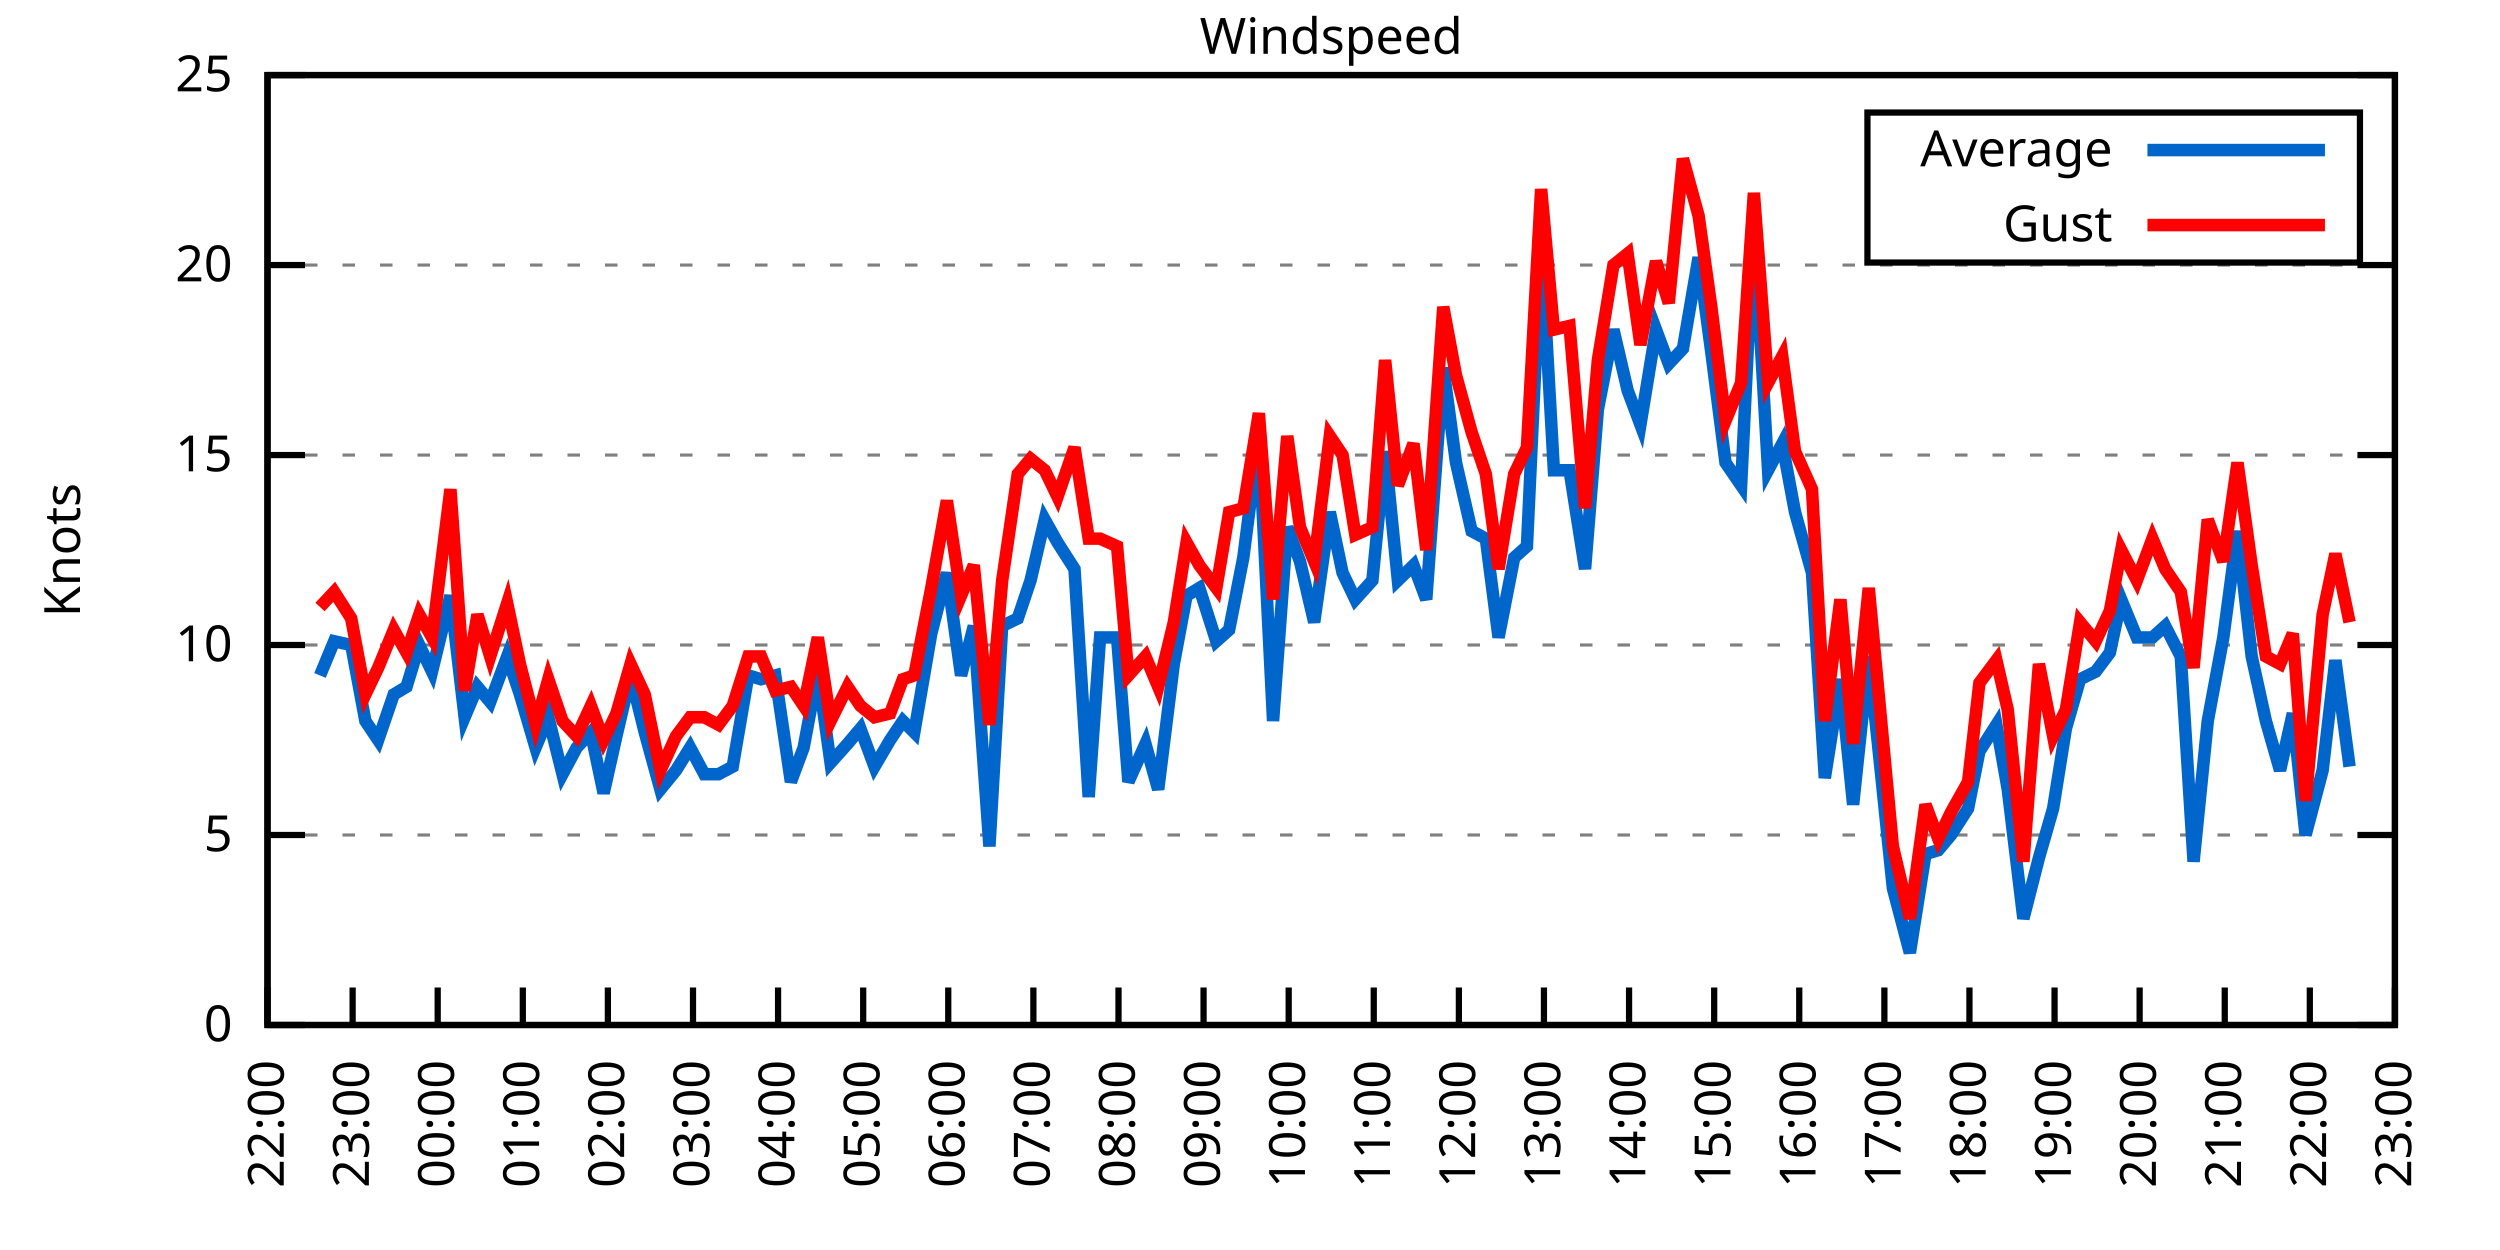
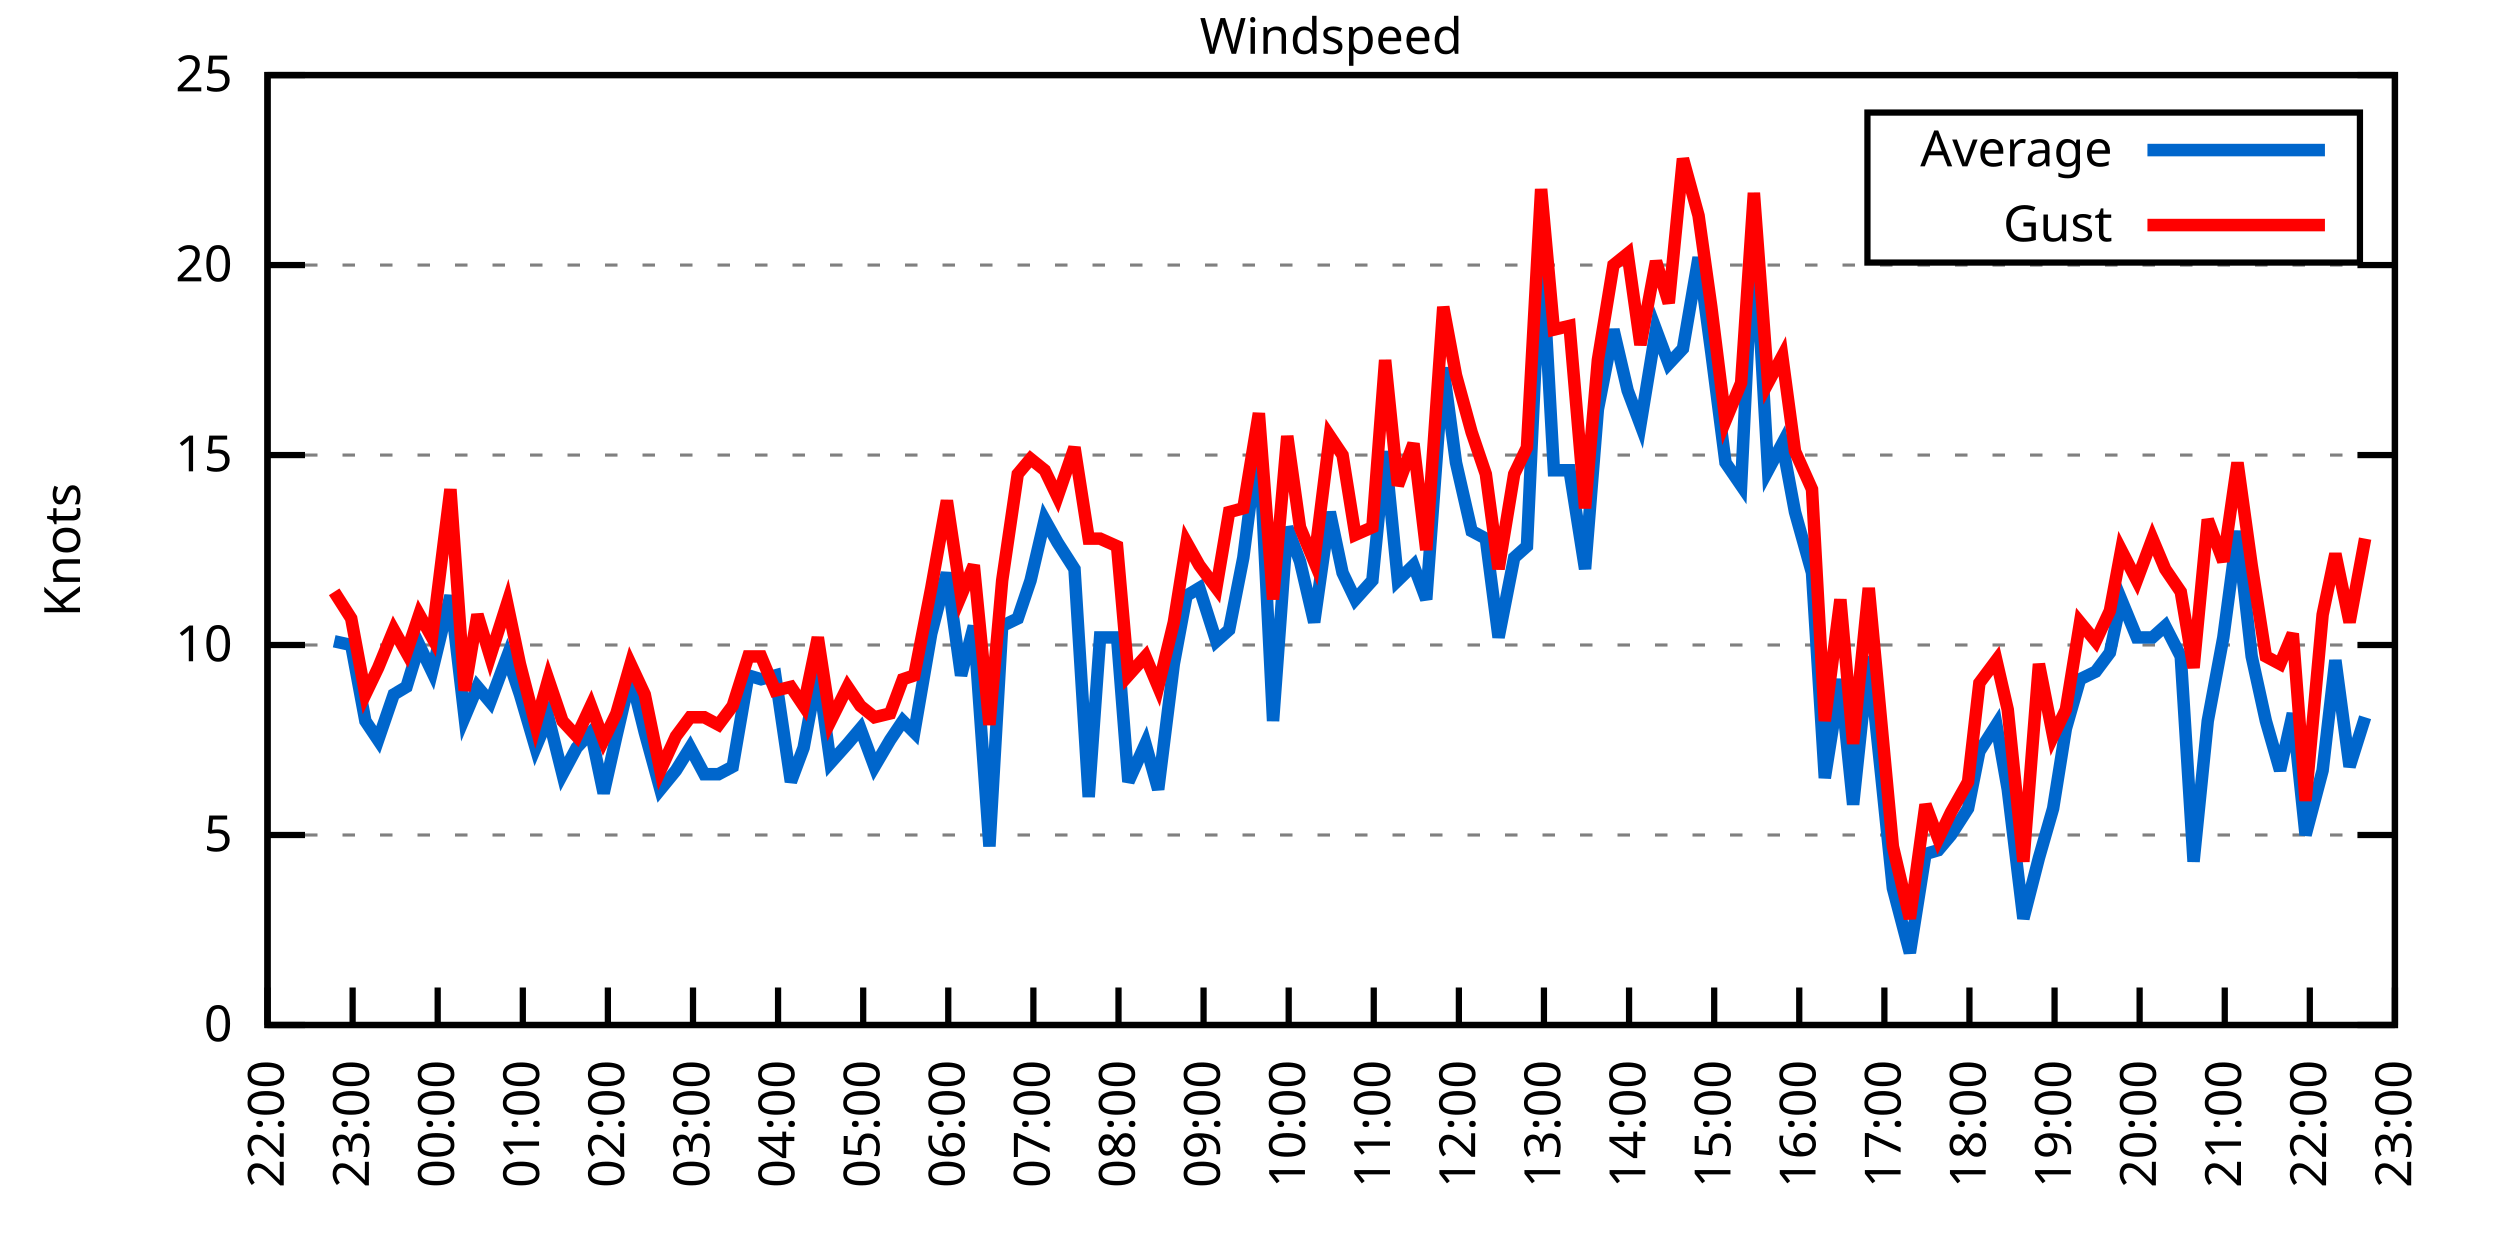
<svg xmlns="http://www.w3.org/2000/svg" xmlns:xlink="http://www.w3.org/1999/xlink" width="400" height="200" viewBox="0 0 400 200">
  <g id="gnuplot_canvas">
    <rect x="0" y="0" width="400" height="200" fill="none" />
    <defs>
      <circle id="gpDot" r="0.5" stroke-width="0.5" stroke="currentColor" />
      <path id="gpPt0" stroke-width="0.333" stroke="currentColor" d="M-1,0 h2 M0,-1 v2" />
      <path id="gpPt1" stroke-width="0.333" stroke="currentColor" d="M-1,-1 L1,1 M1,-1 L-1,1" />
      <path id="gpPt2" stroke-width="0.333" stroke="currentColor" d="M-1,0 L1,0 M0,-1 L0,1 M-1,-1 L1,1 M-1,1 L1,-1" />
      <rect id="gpPt3" stroke-width="0.333" stroke="currentColor" x="-1" y="-1" width="2" height="2" />
      <rect id="gpPt4" stroke-width="0.333" stroke="currentColor" fill="currentColor" x="-1" y="-1" width="2" height="2" />
      <circle id="gpPt5" stroke-width="0.333" stroke="currentColor" cx="0" cy="0" r="1" />
      <use xlink:href="#gpPt5" id="gpPt6" fill="currentColor" stroke="none" />
      <path id="gpPt7" stroke-width="0.333" stroke="currentColor" d="M0,-1.33 L-1.33,0.67 L1.33,0.67 z" />
      <use xlink:href="#gpPt7" id="gpPt8" fill="currentColor" stroke="none" />
      <use xlink:href="#gpPt7" id="gpPt9" stroke="currentColor" transform="rotate(180)" />
      <use xlink:href="#gpPt9" id="gpPt10" fill="currentColor" stroke="none" />
      <use xlink:href="#gpPt3" id="gpPt11" stroke="currentColor" transform="rotate(45)" />
      <use xlink:href="#gpPt11" id="gpPt12" fill="currentColor" stroke="none" />
      <path id="gpPt13" stroke-width="0.333" stroke="currentColor" d="M0,1.330 L1.265,0.411 L0.782,-1.067 L-0.782,-1.076 L-1.265,0.411 z" />
      <use xlink:href="#gpPt13" id="gpPt14" fill="currentColor" stroke="none" />
      <filter id="textbox" filterUnits="objectBoundingBox" x="0" y="0" height="1" width="1">
        <feFlood flood-color="white" flood-opacity="1" result="bgnd" />
        <feComposite in="SourceGraphic" in2="bgnd" operator="atop" />
      </filter>
      <filter id="greybox" filterUnits="objectBoundingBox" x="0" y="0" height="1" width="1">
        <feFlood flood-color="lightgrey" flood-opacity="1" result="grey" />
        <feComposite in="SourceGraphic" in2="grey" operator="atop" />
      </filter>
    </defs>
    <g fill="none" color="white" stroke="currentColor" stroke-width="1.00" stroke-linecap="butt" stroke-linejoin="miter">
</g>
    <g fill="none" color="black" stroke="currentColor" stroke-width="1.00" stroke-linecap="butt" stroke-linejoin="miter">
      <g stroke="none" shape-rendering="crispEdges">
        <polygon fill="rgb(255, 255, 255)" points="42.80,164.00 383.18,164.00 383.18,12.02 42.80,12.02 " />
      </g>
    </g>
    <g fill="none" color="black" stroke="currentColor" stroke-width="1.00" stroke-linecap="butt" stroke-linejoin="miter">
</g>
    <g fill="none" color="black" stroke="black" stroke-width="0.50" stroke-linecap="butt" stroke-linejoin="miter">
</g>
    <g fill="none" color="gray" stroke="currentColor" stroke-width="0.50" stroke-linecap="butt" stroke-linejoin="miter">
      <path stroke="gray" stroke-dasharray="2,4" class="gridline" d="M42.80,164.00 L383.19,164.00  " />
    </g>
    <g fill="none" color="gray" stroke="gray" stroke-width="1.00" stroke-linecap="butt" stroke-linejoin="miter">
</g>
    <g fill="none" color="black" stroke="currentColor" stroke-width="1.00" stroke-linecap="butt" stroke-linejoin="miter">
      <path stroke="black" d="M42.80,164.00 L48.80,164.00 M383.19,164.00 L377.19,164.00  " />
      <g transform="translate(37.20,166.60)" stroke="none" fill="black" font-family="Sans" font-size="8.00" text-anchor="end">
        <text>
          <tspan font-family="Sans"> 0</tspan>
        </text>
      </g>
    </g>
    <g fill="none" color="black" stroke="currentColor" stroke-width="1.00" stroke-linecap="butt" stroke-linejoin="miter">
</g>
    <g fill="none" color="black" stroke="black" stroke-width="0.50" stroke-linecap="butt" stroke-linejoin="miter">
</g>
    <g fill="none" color="gray" stroke="currentColor" stroke-width="0.50" stroke-linecap="butt" stroke-linejoin="miter">
      <path stroke="gray" stroke-dasharray="2,4" class="gridline" d="M42.80,133.60 L383.19,133.60  " />
    </g>
    <g fill="none" color="gray" stroke="gray" stroke-width="1.00" stroke-linecap="butt" stroke-linejoin="miter">
</g>
    <g fill="none" color="black" stroke="currentColor" stroke-width="1.00" stroke-linecap="butt" stroke-linejoin="miter">
      <path stroke="black" d="M42.80,133.60 L48.80,133.60 M383.19,133.60 L377.19,133.60  " />
      <g transform="translate(37.20,136.20)" stroke="none" fill="black" font-family="Sans" font-size="8.00" text-anchor="end">
        <text>
          <tspan font-family="Sans"> 5</tspan>
        </text>
      </g>
    </g>
    <g fill="none" color="black" stroke="currentColor" stroke-width="1.00" stroke-linecap="butt" stroke-linejoin="miter">
</g>
    <g fill="none" color="black" stroke="black" stroke-width="0.50" stroke-linecap="butt" stroke-linejoin="miter">
</g>
    <g fill="none" color="gray" stroke="currentColor" stroke-width="0.50" stroke-linecap="butt" stroke-linejoin="miter">
      <path stroke="gray" stroke-dasharray="2,4" class="gridline" d="M42.80,103.20 L383.19,103.20  " />
    </g>
    <g fill="none" color="gray" stroke="gray" stroke-width="1.00" stroke-linecap="butt" stroke-linejoin="miter">
</g>
    <g fill="none" color="black" stroke="currentColor" stroke-width="1.00" stroke-linecap="butt" stroke-linejoin="miter">
      <path stroke="black" d="M42.80,103.20 L48.80,103.20 M383.19,103.20 L377.19,103.20  " />
      <g transform="translate(37.20,105.80)" stroke="none" fill="black" font-family="Sans" font-size="8.00" text-anchor="end">
        <text>
          <tspan font-family="Sans"> 10</tspan>
        </text>
      </g>
    </g>
    <g fill="none" color="black" stroke="currentColor" stroke-width="1.00" stroke-linecap="butt" stroke-linejoin="miter">
</g>
    <g fill="none" color="black" stroke="black" stroke-width="0.50" stroke-linecap="butt" stroke-linejoin="miter">
</g>
    <g fill="none" color="gray" stroke="currentColor" stroke-width="0.50" stroke-linecap="butt" stroke-linejoin="miter">
      <path stroke="gray" stroke-dasharray="2,4" class="gridline" d="M42.80,72.81 L383.19,72.81  " />
    </g>
    <g fill="none" color="gray" stroke="gray" stroke-width="1.00" stroke-linecap="butt" stroke-linejoin="miter">
</g>
    <g fill="none" color="black" stroke="currentColor" stroke-width="1.00" stroke-linecap="butt" stroke-linejoin="miter">
      <path stroke="black" d="M42.80,72.81 L48.80,72.81 M383.19,72.81 L377.19,72.81  " />
      <g transform="translate(37.20,75.41)" stroke="none" fill="black" font-family="Sans" font-size="8.00" text-anchor="end">
        <text>
          <tspan font-family="Sans"> 15</tspan>
        </text>
      </g>
    </g>
    <g fill="none" color="black" stroke="currentColor" stroke-width="1.00" stroke-linecap="butt" stroke-linejoin="miter">
</g>
    <g fill="none" color="black" stroke="black" stroke-width="0.50" stroke-linecap="butt" stroke-linejoin="miter">
</g>
    <g fill="none" color="gray" stroke="currentColor" stroke-width="0.50" stroke-linecap="butt" stroke-linejoin="miter">
      <path stroke="gray" stroke-dasharray="2,4" class="gridline" d="M42.80,42.41 L383.19,42.41  " />
    </g>
    <g fill="none" color="gray" stroke="gray" stroke-width="1.00" stroke-linecap="butt" stroke-linejoin="miter">
</g>
    <g fill="none" color="black" stroke="currentColor" stroke-width="1.00" stroke-linecap="butt" stroke-linejoin="miter">
      <path stroke="black" d="M42.80,42.41 L48.80,42.41 M383.19,42.41 L377.19,42.41  " />
      <g transform="translate(37.20,45.01)" stroke="none" fill="black" font-family="Sans" font-size="8.00" text-anchor="end">
        <text>
          <tspan font-family="Sans"> 20</tspan>
        </text>
      </g>
    </g>
    <g fill="none" color="black" stroke="currentColor" stroke-width="1.00" stroke-linecap="butt" stroke-linejoin="miter">
</g>
    <g fill="none" color="black" stroke="black" stroke-width="0.50" stroke-linecap="butt" stroke-linejoin="miter">
</g>
    <g fill="none" color="gray" stroke="currentColor" stroke-width="0.50" stroke-linecap="butt" stroke-linejoin="miter">
      <path stroke="gray" stroke-dasharray="2,4" class="gridline" d="M42.80,12.01 L383.19,12.01  " />
    </g>
    <g fill="none" color="gray" stroke="gray" stroke-width="1.00" stroke-linecap="butt" stroke-linejoin="miter">
</g>
    <g fill="none" color="black" stroke="currentColor" stroke-width="1.00" stroke-linecap="butt" stroke-linejoin="miter">
      <path stroke="black" d="M42.80,12.01 L48.80,12.01 M383.19,12.01 L377.19,12.01  " />
      <g transform="translate(37.20,14.61)" stroke="none" fill="black" font-family="Sans" font-size="8.00" text-anchor="end">
        <text>
          <tspan font-family="Sans"> 25</tspan>
        </text>
      </g>
    </g>
    <g fill="none" color="black" stroke="currentColor" stroke-width="1.00" stroke-linecap="butt" stroke-linejoin="miter">
      <path stroke="black" d="M42.80,164.00 L42.80,158.00  " />
      <g transform="translate(45.40,169.60) rotate(270.00)" stroke="none" fill="black" font-family="Sans" font-size="8.00" text-anchor="end">
        <text>
          <tspan font-family="Sans">22:00</tspan>
        </text>
      </g>
    </g>
    <g fill="none" color="black" stroke="currentColor" stroke-width="1.00" stroke-linecap="butt" stroke-linejoin="miter">
      <path stroke="black" d="M56.42,164.00 L56.42,158.00  " />
      <g transform="translate(59.02,169.60) rotate(270.00)" stroke="none" fill="black" font-family="Sans" font-size="8.00" text-anchor="end">
        <text>
          <tspan font-family="Sans">23:00</tspan>
        </text>
      </g>
    </g>
    <g fill="none" color="black" stroke="currentColor" stroke-width="1.00" stroke-linecap="butt" stroke-linejoin="miter">
      <path stroke="black" d="M70.03,164.00 L70.03,158.00  " />
      <g transform="translate(72.63,169.60) rotate(270.00)" stroke="none" fill="black" font-family="Sans" font-size="8.00" text-anchor="end">
        <text>
          <tspan font-family="Sans">00:00</tspan>
        </text>
      </g>
    </g>
    <g fill="none" color="black" stroke="currentColor" stroke-width="1.00" stroke-linecap="butt" stroke-linejoin="miter">
      <path stroke="black" d="M83.65,164.00 L83.65,158.00  " />
      <g transform="translate(86.25,169.60) rotate(270.00)" stroke="none" fill="black" font-family="Sans" font-size="8.00" text-anchor="end">
        <text>
          <tspan font-family="Sans">01:00</tspan>
        </text>
      </g>
    </g>
    <g fill="none" color="black" stroke="currentColor" stroke-width="1.00" stroke-linecap="butt" stroke-linejoin="miter">
      <path stroke="black" d="M97.26,164.00 L97.26,158.00  " />
      <g transform="translate(99.86,169.60) rotate(270.00)" stroke="none" fill="black" font-family="Sans" font-size="8.00" text-anchor="end">
        <text>
          <tspan font-family="Sans">02:00</tspan>
        </text>
      </g>
    </g>
    <g fill="none" color="black" stroke="currentColor" stroke-width="1.00" stroke-linecap="butt" stroke-linejoin="miter">
      <path stroke="black" d="M110.88,164.00 L110.88,158.00  " />
      <g transform="translate(113.48,169.60) rotate(270.00)" stroke="none" fill="black" font-family="Sans" font-size="8.00" text-anchor="end">
        <text>
          <tspan font-family="Sans">03:00</tspan>
        </text>
      </g>
    </g>
    <g fill="none" color="black" stroke="currentColor" stroke-width="1.00" stroke-linecap="butt" stroke-linejoin="miter">
      <path stroke="black" d="M124.49,164.00 L124.49,158.00  " />
      <g transform="translate(127.09,169.60) rotate(270.00)" stroke="none" fill="black" font-family="Sans" font-size="8.00" text-anchor="end">
        <text>
          <tspan font-family="Sans">04:00</tspan>
        </text>
      </g>
    </g>
    <g fill="none" color="black" stroke="currentColor" stroke-width="1.00" stroke-linecap="butt" stroke-linejoin="miter">
      <path stroke="black" d="M138.11,164.00 L138.11,158.00  " />
      <g transform="translate(140.71,169.60) rotate(270.00)" stroke="none" fill="black" font-family="Sans" font-size="8.00" text-anchor="end">
        <text>
          <tspan font-family="Sans">05:00</tspan>
        </text>
      </g>
    </g>
    <g fill="none" color="black" stroke="currentColor" stroke-width="1.00" stroke-linecap="butt" stroke-linejoin="miter">
      <path stroke="black" d="M151.72,164.00 L151.72,158.00  " />
      <g transform="translate(154.32,169.60) rotate(270.00)" stroke="none" fill="black" font-family="Sans" font-size="8.00" text-anchor="end">
        <text>
          <tspan font-family="Sans">06:00</tspan>
        </text>
      </g>
    </g>
    <g fill="none" color="black" stroke="currentColor" stroke-width="1.00" stroke-linecap="butt" stroke-linejoin="miter">
      <path stroke="black" d="M165.34,164.00 L165.34,158.00  " />
      <g transform="translate(167.94,169.60) rotate(270.00)" stroke="none" fill="black" font-family="Sans" font-size="8.00" text-anchor="end">
        <text>
          <tspan font-family="Sans">07:00</tspan>
        </text>
      </g>
    </g>
    <g fill="none" color="black" stroke="currentColor" stroke-width="1.00" stroke-linecap="butt" stroke-linejoin="miter">
      <path stroke="black" d="M178.96,164.00 L178.96,158.00  " />
      <g transform="translate(181.56,169.60) rotate(270.00)" stroke="none" fill="black" font-family="Sans" font-size="8.00" text-anchor="end">
        <text>
          <tspan font-family="Sans">08:00</tspan>
        </text>
      </g>
    </g>
    <g fill="none" color="black" stroke="currentColor" stroke-width="1.00" stroke-linecap="butt" stroke-linejoin="miter">
      <path stroke="black" d="M192.57,164.00 L192.57,158.00  " />
      <g transform="translate(195.17,169.60) rotate(270.00)" stroke="none" fill="black" font-family="Sans" font-size="8.00" text-anchor="end">
        <text>
          <tspan font-family="Sans">09:00</tspan>
        </text>
      </g>
    </g>
    <g fill="none" color="black" stroke="currentColor" stroke-width="1.00" stroke-linecap="butt" stroke-linejoin="miter">
      <path stroke="black" d="M206.19,164.00 L206.19,158.00  " />
      <g transform="translate(208.79,169.60) rotate(270.00)" stroke="none" fill="black" font-family="Sans" font-size="8.00" text-anchor="end">
        <text>
          <tspan font-family="Sans">10:00</tspan>
        </text>
      </g>
    </g>
    <g fill="none" color="black" stroke="currentColor" stroke-width="1.00" stroke-linecap="butt" stroke-linejoin="miter">
      <path stroke="black" d="M219.80,164.00 L219.80,158.00  " />
      <g transform="translate(222.40,169.60) rotate(270.00)" stroke="none" fill="black" font-family="Sans" font-size="8.00" text-anchor="end">
        <text>
          <tspan font-family="Sans">11:00</tspan>
        </text>
      </g>
    </g>
    <g fill="none" color="black" stroke="currentColor" stroke-width="1.00" stroke-linecap="butt" stroke-linejoin="miter">
      <path stroke="black" d="M233.42,164.00 L233.42,158.00  " />
      <g transform="translate(236.02,169.60) rotate(270.00)" stroke="none" fill="black" font-family="Sans" font-size="8.00" text-anchor="end">
        <text>
          <tspan font-family="Sans">12:00</tspan>
        </text>
      </g>
    </g>
    <g fill="none" color="black" stroke="currentColor" stroke-width="1.00" stroke-linecap="butt" stroke-linejoin="miter">
      <path stroke="black" d="M247.03,164.00 L247.03,158.00  " />
      <g transform="translate(249.63,169.60) rotate(270.00)" stroke="none" fill="black" font-family="Sans" font-size="8.00" text-anchor="end">
        <text>
          <tspan font-family="Sans">13:00</tspan>
        </text>
      </g>
    </g>
    <g fill="none" color="black" stroke="currentColor" stroke-width="1.00" stroke-linecap="butt" stroke-linejoin="miter">
      <path stroke="black" d="M260.65,164.00 L260.65,158.00  " />
      <g transform="translate(263.25,169.60) rotate(270.00)" stroke="none" fill="black" font-family="Sans" font-size="8.00" text-anchor="end">
        <text>
          <tspan font-family="Sans">14:00</tspan>
        </text>
      </g>
    </g>
    <g fill="none" color="black" stroke="currentColor" stroke-width="1.00" stroke-linecap="butt" stroke-linejoin="miter">
      <path stroke="black" d="M274.27,164.00 L274.27,158.00  " />
      <g transform="translate(276.87,169.60) rotate(270.00)" stroke="none" fill="black" font-family="Sans" font-size="8.00" text-anchor="end">
        <text>
          <tspan font-family="Sans">15:00</tspan>
        </text>
      </g>
    </g>
    <g fill="none" color="black" stroke="currentColor" stroke-width="1.00" stroke-linecap="butt" stroke-linejoin="miter">
      <path stroke="black" d="M287.88,164.00 L287.88,158.00  " />
      <g transform="translate(290.48,169.60) rotate(270.00)" stroke="none" fill="black" font-family="Sans" font-size="8.00" text-anchor="end">
        <text>
          <tspan font-family="Sans">16:00</tspan>
        </text>
      </g>
    </g>
    <g fill="none" color="black" stroke="currentColor" stroke-width="1.00" stroke-linecap="butt" stroke-linejoin="miter">
      <path stroke="black" d="M301.50,164.00 L301.50,158.00  " />
      <g transform="translate(304.10,169.60) rotate(270.00)" stroke="none" fill="black" font-family="Sans" font-size="8.00" text-anchor="end">
        <text>
          <tspan font-family="Sans">17:00</tspan>
        </text>
      </g>
    </g>
    <g fill="none" color="black" stroke="currentColor" stroke-width="1.00" stroke-linecap="butt" stroke-linejoin="miter">
      <path stroke="black" d="M315.11,164.00 L315.11,158.00  " />
      <g transform="translate(317.71,169.60) rotate(270.00)" stroke="none" fill="black" font-family="Sans" font-size="8.00" text-anchor="end">
        <text>
          <tspan font-family="Sans">18:00</tspan>
        </text>
      </g>
    </g>
    <g fill="none" color="black" stroke="currentColor" stroke-width="1.00" stroke-linecap="butt" stroke-linejoin="miter">
      <path stroke="black" d="M328.73,164.00 L328.73,158.00  " />
      <g transform="translate(331.33,169.60) rotate(270.00)" stroke="none" fill="black" font-family="Sans" font-size="8.00" text-anchor="end">
        <text>
          <tspan font-family="Sans">19:00</tspan>
        </text>
      </g>
    </g>
    <g fill="none" color="black" stroke="currentColor" stroke-width="1.00" stroke-linecap="butt" stroke-linejoin="miter">
      <path stroke="black" d="M342.34,164.00 L342.34,158.00  " />
      <g transform="translate(344.94,169.60) rotate(270.00)" stroke="none" fill="black" font-family="Sans" font-size="8.00" text-anchor="end">
        <text>
          <tspan font-family="Sans">20:00</tspan>
        </text>
      </g>
    </g>
    <g fill="none" color="black" stroke="currentColor" stroke-width="1.00" stroke-linecap="butt" stroke-linejoin="miter">
      <path stroke="black" d="M355.96,164.00 L355.96,158.00  " />
      <g transform="translate(358.56,169.60) rotate(270.00)" stroke="none" fill="black" font-family="Sans" font-size="8.00" text-anchor="end">
        <text>
          <tspan font-family="Sans">21:00</tspan>
        </text>
      </g>
    </g>
    <g fill="none" color="black" stroke="currentColor" stroke-width="1.00" stroke-linecap="butt" stroke-linejoin="miter">
      <path stroke="black" d="M369.57,164.00 L369.57,158.00  " />
      <g transform="translate(372.17,169.60) rotate(270.00)" stroke="none" fill="black" font-family="Sans" font-size="8.00" text-anchor="end">
        <text>
          <tspan font-family="Sans">22:00</tspan>
        </text>
      </g>
    </g>
    <g fill="none" color="black" stroke="currentColor" stroke-width="1.00" stroke-linecap="butt" stroke-linejoin="miter">
      <path stroke="black" d="M383.19,164.00 L383.19,158.00  " />
      <g transform="translate(385.79,169.60) rotate(270.00)" stroke="none" fill="black" font-family="Sans" font-size="8.00" text-anchor="end">
        <text>
          <tspan font-family="Sans">23:00</tspan>
        </text>
      </g>
    </g>
    <g fill="none" color="black" stroke="currentColor" stroke-width="1.00" stroke-linecap="butt" stroke-linejoin="miter">
</g>
    <g fill="none" color="black" stroke="currentColor" stroke-width="1.00" stroke-linecap="butt" stroke-linejoin="miter">
      <path stroke="black" d="M42.80,12.01 L42.80,164.00 L383.19,164.00 L383.19,12.01 L42.80,12.01 Z  " />
    </g>
    <g fill="none" color="black" stroke="currentColor" stroke-width="1.00" stroke-linecap="butt" stroke-linejoin="miter">
</g>
    <g fill="none" color="black" stroke="currentColor" stroke-width="1.00" stroke-linecap="butt" stroke-linejoin="miter">
      <path stroke="black" d="M298.79,42.01 L298.79,18.01 L377.59,18.01 L377.59,42.01 L298.79,42.01 Z  " />
    </g>
    <g id="Windspeed_plot_1">
      <g fill="none" color="white" stroke="black" stroke-width="2.00" stroke-linecap="butt" stroke-linejoin="miter">
</g>
      <g fill="none" color="black" stroke="currentColor" stroke-width="2.00" stroke-linecap="butt" stroke-linejoin="miter">
        <g transform="translate(337.99,26.61)" stroke="none" fill="black" font-family="Sans" font-size="8.00" text-anchor="end">
          <text>
            <tspan font-family="Sans">Average</tspan>
          </text>
        </g>
      </g>
      <g fill="none" color="black" stroke="currentColor" stroke-width="2.00" stroke-linecap="butt" stroke-linejoin="miter">
-         <path stroke="rgb(  0, 102, 204)" d="M343.59,24.01 L371.99,24.01 M51.20,108.07 L53.47,102.60 L56.19,103.20 L58.46,115.36 L60.50,118.40 L63.00,111.11   L65.04,109.89 L67.08,103.20 L69.12,107.46 L72.07,95.30 L74.34,114.76 L76.39,109.89 L78.43,112.32 L81.15,105.03   L83.19,111.11 L85.69,119.62 L87.73,114.76 L90.00,123.87 L92.27,119.62 L94.54,117.19 L96.58,126.91 L98.62,117.80   L100.89,108.07 L103.16,117.19 L105.66,126.31 L108.15,123.27 L110.42,119.62 L112.69,123.87 L114.96,123.87 L117.23,122.66   L119.73,108.07 L121.77,108.68 L124.04,108.07 L126.54,125.09 L128.58,119.62 L130.85,107.46 L132.89,122.05 L135.61,119.01   L137.66,116.58 L139.92,122.66 L142.42,118.40 L144.46,115.36 L146.28,117.19 L149.00,101.38 L151.50,91.65 L153.77,108.07   L155.81,100.16 L158.31,135.43 L160.35,100.16 L162.84,98.95 L164.89,92.87 L167.16,83.14 L169.20,86.79 L171.92,91.04   L174.19,127.52 L176.01,101.99 L178.73,101.99 L180.54,125.09 L183.27,119.01 L185.31,126.31 L187.81,106.24 L189.85,95.30   L191.89,94.08 L194.61,102.60 L196.66,100.77 L198.93,89.22 L201.42,69.77 L203.69,115.36 L205.96,84.36 L208.00,89.83   L210.27,99.56 L212.77,81.93 L214.81,91.65 L216.85,95.91 L219.58,92.87 L221.62,72.20 L223.66,92.87 L226.16,90.44   L228.20,95.91 L230.92,58.82 L232.96,74.02 L235.46,84.97 L237.73,86.18 L239.77,101.99 L242.27,89.22 L244.31,87.40   L246.58,38.76 L248.62,75.24 L251.12,75.24 L253.61,91.04 L255.66,65.51 L258.15,52.74 L260.42,62.47 L262.47,67.94   L264.96,52.74 L267.00,58.21 L269.27,55.78 L271.77,41.19 L273.81,56.39 L276.08,74.02 L278.58,77.67 L280.62,35.72   L282.89,75.24 L285.16,70.98 L287.20,81.93 L289.92,91.65 L291.97,124.48 L294.46,108.68 L296.50,128.74 L299.00,105.03   L301.04,124.48 L302.86,142.11 L305.58,152.45 L308.08,136.64 L310.12,136.03 L312.16,133.60 L314.89,129.35 L316.70,120.23   L319.42,115.97 L321.24,126.31 L323.74,146.98 L326.23,137.25 L328.50,129.35 L330.54,116.58 L332.81,108.68 L335.31,107.46   L337.58,104.42 L339.39,95.91 L341.89,101.99 L344.39,101.99 L346.43,100.16 L348.92,105.03 L350.97,137.86 L353.24,115.36   L355.73,101.99 L358.00,84.97 L360.27,105.03 L362.54,115.36 L364.81,123.27 L366.85,114.15 L368.89,133.60 L371.62,123.27   L373.66,105.64 L375.93,122.66  " />
+         <path stroke="rgb(  0, 102, 204)" d="M343.59,24.01 L371.99,24.01 M53.47,102.60 L56.19,103.20 L58.46,115.36 L60.50,118.40 L63.00,111.11 L65.04,109.89   L67.08,103.20 L69.12,107.46 L72.07,95.30 L74.34,114.76 L76.39,109.89 L78.43,112.32 L81.15,105.03 L83.19,111.11   L85.69,119.62 L87.73,114.76 L90.00,123.87 L92.27,119.62 L94.54,117.19 L96.58,126.91 L98.62,117.80 L100.89,108.07   L103.16,117.19 L105.66,126.31 L108.15,123.27 L110.42,119.62 L112.69,123.87 L114.96,123.87 L117.23,122.66 L119.73,108.07   L121.77,108.68 L124.04,108.07 L126.54,125.09 L128.58,119.62 L130.85,107.46 L132.89,122.05 L135.61,119.01 L137.66,116.58   L139.92,122.66 L142.42,118.40 L144.46,115.36 L146.28,117.19 L149.00,101.38 L151.50,91.65 L153.77,108.07 L155.81,100.16   L158.31,135.43 L160.35,100.16 L162.84,98.95 L164.89,92.87 L167.16,83.14 L169.20,86.79 L171.92,91.04 L174.19,127.52   L176.01,101.99 L178.73,101.99 L180.54,125.09 L183.27,119.01 L185.31,126.31 L187.81,106.24 L189.85,95.30 L191.89,94.08   L194.61,102.60 L196.66,100.77 L198.93,89.22 L201.42,69.77 L203.69,115.36 L205.96,84.36 L208.00,89.83 L210.27,99.56   L212.77,81.93 L214.81,91.65 L216.85,95.91 L219.58,92.87 L221.62,72.20 L223.66,92.87 L226.16,90.44 L228.20,95.91   L230.92,58.82 L232.96,74.02 L235.46,84.97 L237.73,86.18 L239.77,101.99 L242.27,89.22 L244.31,87.40 L246.58,38.76   L248.62,75.24 L251.12,75.24 L253.61,91.04 L255.66,65.51 L258.15,52.74 L260.42,62.47 L262.47,67.94 L264.96,52.74   L267.00,58.21 L269.27,55.78 L271.77,41.19 L273.81,56.39 L276.08,74.02 L278.58,77.67 L280.62,35.72 L282.89,75.24   L285.16,70.98 L287.20,81.93 L289.92,91.65 L291.97,124.48 L294.46,108.68 L296.50,128.74 L299.00,105.03 L301.04,124.48   L302.86,142.11 L305.58,152.45 L308.08,136.64 L310.12,136.03 L312.16,133.60 L314.89,129.35 L316.70,120.23 L319.42,115.97   L321.24,126.31 L323.74,146.98 L326.23,137.25 L328.50,129.35 L330.54,116.58 L332.81,108.68 L335.31,107.46 L337.58,104.42   L339.39,95.91 L341.89,101.99 L344.39,101.99 L346.43,100.16 L348.92,105.03 L350.97,137.86 L353.24,115.36 L355.73,101.99   L358.00,84.97 L360.27,105.03 L362.54,115.36 L364.81,123.27 L366.85,114.15 L368.89,133.60 L371.62,123.27 L373.66,105.64   L375.93,122.66 L378.42,114.76  " />
      </g>
    </g>
    <g id="Windspeed_plot_2">
      <g fill="none" color="black" stroke="currentColor" stroke-width="2.00" stroke-linecap="butt" stroke-linejoin="miter">
        <g transform="translate(337.99,38.61)" stroke="none" fill="black" font-family="Sans" font-size="8.00" text-anchor="end">
          <text>
            <tspan font-family="Sans">Gust</tspan>
          </text>
        </g>
      </g>
      <g fill="none" color="black" stroke="currentColor" stroke-width="2.00" stroke-linecap="butt" stroke-linejoin="miter">
-         <path stroke="rgb(255,   0,   0)" d="M343.59,36.01 L371.99,36.01 M51.20,97.12 L53.47,94.69 L56.19,98.95 L58.46,111.11 L60.50,106.85 L63.00,100.77   L65.04,104.42 L67.08,98.34 L69.12,101.99 L72.07,78.28 L74.34,110.50 L76.39,98.34 L78.43,105.03 L81.15,96.52   L83.19,106.24 L85.69,115.97 L87.73,108.68 L90.00,115.36 L92.27,117.80 L94.54,112.93 L96.58,118.40 L98.62,114.15   L100.89,106.24 L103.16,111.11 L105.66,123.27 L108.15,117.80 L110.42,114.76 L112.69,114.76 L114.96,115.97 L117.23,112.93   L119.73,105.03 L121.77,105.03 L124.04,110.50 L126.54,109.89 L128.58,112.93 L130.85,101.99 L132.89,115.36 L135.61,109.89   L137.66,112.93 L139.92,114.76 L142.42,114.15 L144.46,108.68 L146.28,108.07 L149.00,94.08 L151.50,80.10 L153.77,95.30   L155.81,90.44 L158.31,115.97 L160.35,92.87 L162.84,75.85 L164.89,73.41 L167.16,75.24 L169.20,79.49 L171.92,71.59   L174.19,86.18 L176.01,86.18 L178.73,87.40 L180.54,108.07 L183.27,105.03 L185.31,109.89 L187.81,99.56 L189.85,86.79   L191.89,90.44 L194.61,94.08 L196.66,81.93 L198.93,81.32 L201.42,66.12 L203.69,95.91 L205.96,69.77 L208.00,84.36   L210.27,89.83 L212.77,69.77 L214.81,72.81 L216.85,85.57 L219.58,84.36 L221.62,57.61 L223.66,77.67 L226.16,70.98   L228.20,88.00 L230.92,49.10 L232.96,60.04 L235.46,69.16 L237.73,75.85 L239.77,91.04 L242.27,75.85 L244.31,71.59   L246.58,30.25 L248.62,52.74 L251.12,52.14 L253.61,81.32 L255.66,57.61 L258.15,42.41 L260.42,40.58 L262.47,55.18   L264.96,41.80 L267.00,48.49 L269.27,25.39 L271.77,34.50 L273.81,49.10 L276.08,67.33 L278.58,61.25 L280.62,30.86   L282.89,61.25 L285.16,57.00 L287.20,72.20 L289.92,78.28 L291.97,115.36 L294.46,95.91 L296.50,119.01 L299.00,94.08   L301.04,115.97 L302.86,135.43 L305.58,146.98 L308.08,128.74 L310.12,134.21 L312.16,129.95 L314.89,125.09 L316.70,109.28   L319.42,105.64 L321.24,113.54 L323.74,137.86 L326.23,106.24 L328.50,117.80 L330.54,113.54 L332.81,99.56 L335.31,102.60   L337.58,97.73 L339.39,88.00 L341.89,92.87 L344.39,86.18 L346.43,91.04 L348.92,94.69 L350.97,106.85 L353.24,83.14   L355.73,89.83 L358.00,74.02 L360.27,90.44 L362.54,105.03 L364.81,106.24 L366.85,101.38 L368.89,128.13 L371.62,98.34   L373.66,88.61 L375.93,99.56  " />
+         <path stroke="rgb(255,   0,   0)" d="M343.59,36.01 L371.99,36.01 M53.47,94.69 L56.19,98.95 L58.46,111.11 L60.50,106.85 L63.00,100.77 L65.04,104.42   L67.08,98.34 L69.12,101.99 L72.07,78.28 L74.34,110.50 L76.39,98.34 L78.43,105.03 L81.15,96.52 L83.19,106.24   L85.69,115.97 L87.73,108.68 L90.00,115.36 L92.27,117.80 L94.54,112.93 L96.58,118.40 L98.62,114.15 L100.89,106.24   L103.16,111.11 L105.66,123.27 L108.15,117.80 L110.42,114.76 L112.69,114.76 L114.96,115.97 L117.23,112.93 L119.73,105.03   L121.77,105.03 L124.04,110.50 L126.54,109.89 L128.58,112.93 L130.85,101.99 L132.89,115.36 L135.61,109.89 L137.66,112.93   L139.92,114.76 L142.42,114.15 L144.46,108.68 L146.28,108.07 L149.00,94.08 L151.50,80.10 L153.77,95.30 L155.81,90.44   L158.31,115.97 L160.35,92.87 L162.84,75.85 L164.89,73.41 L167.16,75.24 L169.20,79.49 L171.92,71.59 L174.19,86.18   L176.01,86.18 L178.73,87.40 L180.54,108.07 L183.27,105.03 L185.31,109.89 L187.81,99.56 L189.85,86.79 L191.89,90.44   L194.61,94.08 L196.66,81.93 L198.93,81.32 L201.42,66.12 L203.69,95.91 L205.96,69.77 L208.00,84.36 L210.27,89.83   L212.77,69.77 L214.81,72.81 L216.85,85.57 L219.58,84.36 L221.62,57.61 L223.66,77.67 L226.16,70.98 L228.20,88.00   L230.92,49.10 L232.96,60.04 L235.46,69.16 L237.73,75.85 L239.77,91.04 L242.27,75.85 L244.31,71.59 L246.58,30.25   L248.62,52.74 L251.12,52.14 L253.61,81.32 L255.66,57.61 L258.15,42.41 L260.42,40.58 L262.47,55.18 L264.96,41.80   L267.00,48.49 L269.27,25.39 L271.77,34.50 L273.81,49.10 L276.08,67.33 L278.58,61.25 L280.62,30.86 L282.89,61.25   L285.16,57.00 L287.20,72.20 L289.92,78.28 L291.97,115.36 L294.46,95.91 L296.50,119.01 L299.00,94.08 L301.04,115.97   L302.86,135.43 L305.58,146.98 L308.08,128.74 L310.12,134.21 L312.16,129.95 L314.89,125.09 L316.70,109.28 L319.42,105.64   L321.24,113.54 L323.74,137.86 L326.23,106.24 L328.50,117.80 L330.54,113.54 L332.81,99.56 L335.31,102.60 L337.58,97.73   L339.39,88.00 L341.89,92.87 L344.39,86.18 L346.43,91.04 L348.92,94.69 L350.97,106.85 L353.24,83.14 L355.73,89.83   L358.00,74.02 L360.27,90.44 L362.54,105.03 L364.81,106.24 L366.85,101.38 L368.89,128.13 L371.62,98.34 L373.66,88.61   L375.93,99.56 L378.42,86.18  " />
      </g>
    </g>
    <g fill="none" color="black" stroke="currentColor" stroke-width="2.00" stroke-linecap="butt" stroke-linejoin="miter">
</g>
    <g fill="none" color="black" stroke="black" stroke-width="1.00" stroke-linecap="butt" stroke-linejoin="miter">
</g>
    <g fill="none" color="black" stroke="currentColor" stroke-width="1.00" stroke-linecap="butt" stroke-linejoin="miter">
      <path stroke="black" d="M42.80,12.01 L42.80,164.00 L383.19,164.00 L383.19,12.01 L42.80,12.01 Z  " />
      <g transform="translate(12.80,88.01) rotate(270.00)" stroke="none" fill="black" font-family="Sans" font-size="8.00" text-anchor="middle">
        <text>
          <tspan font-family="Sans">Knots</tspan>
        </text>
      </g>
    </g>
    <g fill="none" color="black" stroke="currentColor" stroke-width="1.00" stroke-linecap="butt" stroke-linejoin="miter">
</g>
    <g fill="none" color="black" stroke="currentColor" stroke-width="1.00" stroke-linecap="butt" stroke-linejoin="miter">
      <g transform="translate(212.99,8.61)" stroke="none" fill="black" font-family="Sans" font-size="8.00" text-anchor="middle">
        <text>
          <tspan font-family="Sans">Windspeed</tspan>
        </text>
      </g>
    </g>
    <g fill="none" color="black" stroke="currentColor" stroke-width="1.00" stroke-linecap="butt" stroke-linejoin="miter">
</g>
  </g>
</svg>
